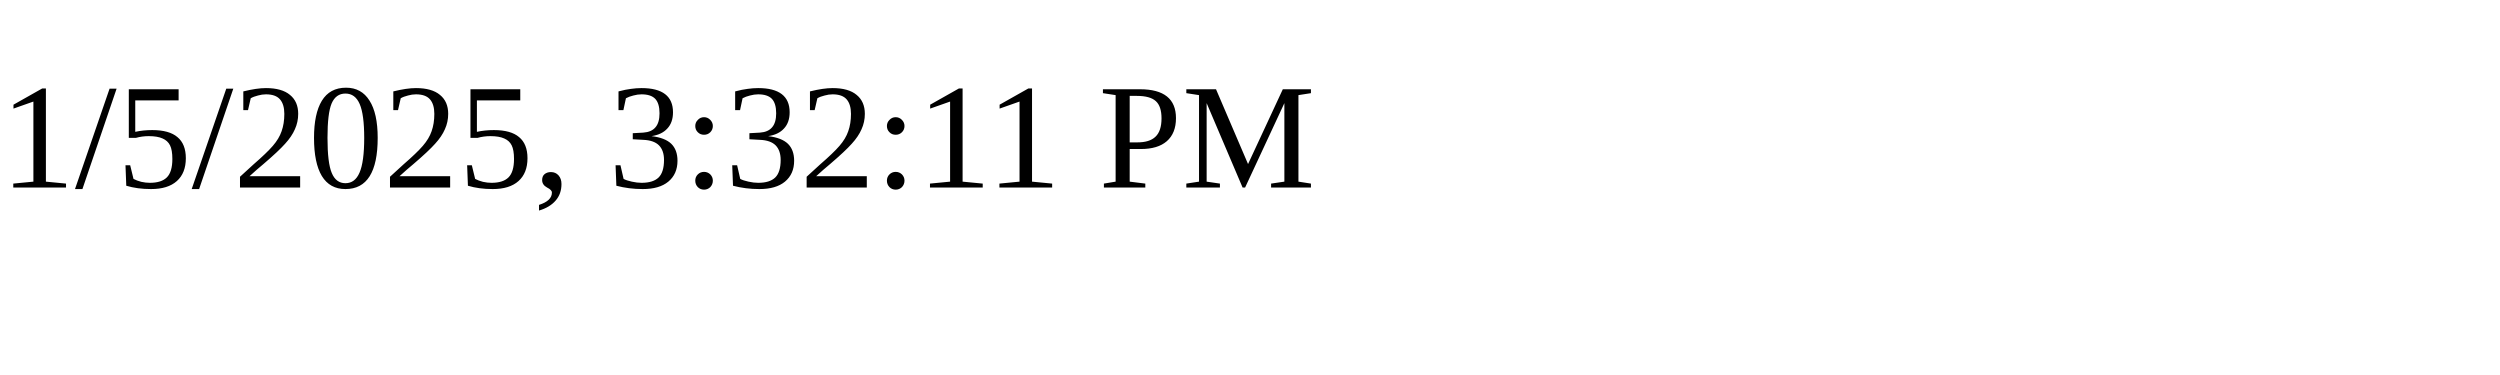
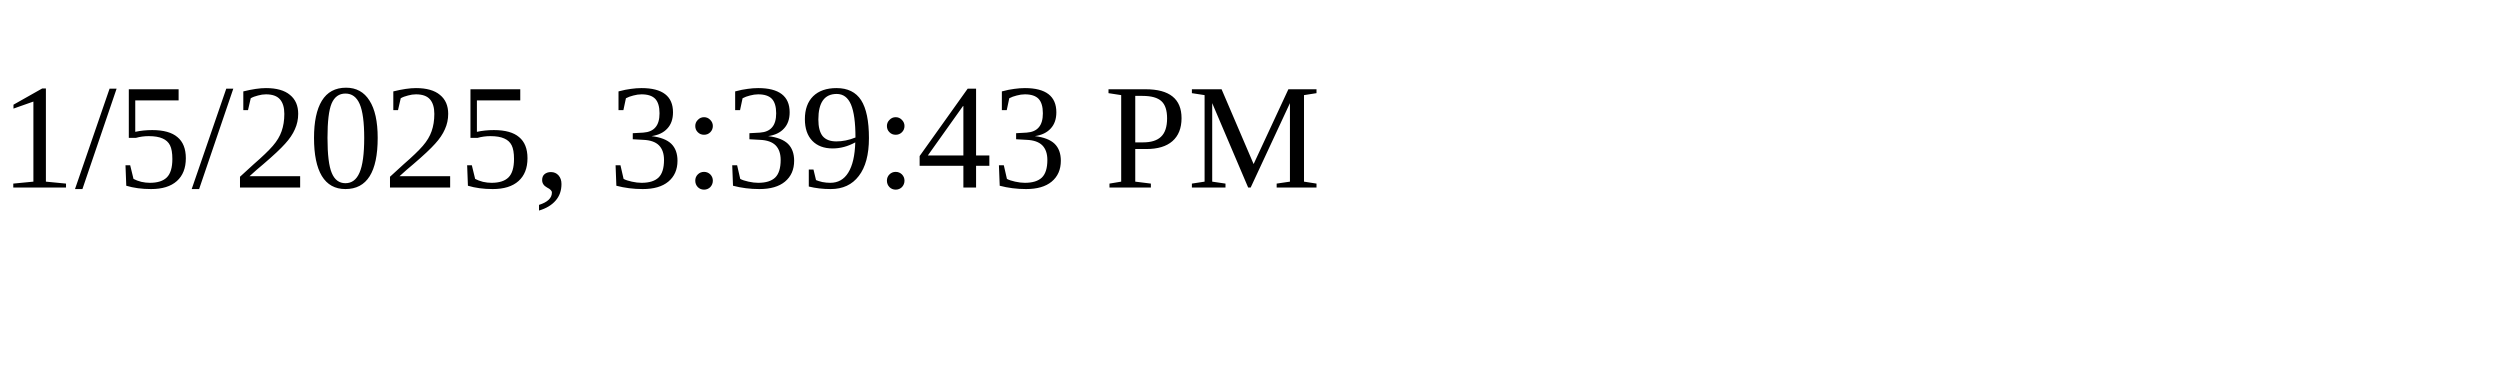
<svg xmlns="http://www.w3.org/2000/svg" height="30" width="200">
-   <text x="0" y="15">1/5/2025, 3:32:11 PM</text>
+   <text x="0" y="15">1/5/2025, 3:39:43 PM</text>
</svg>
